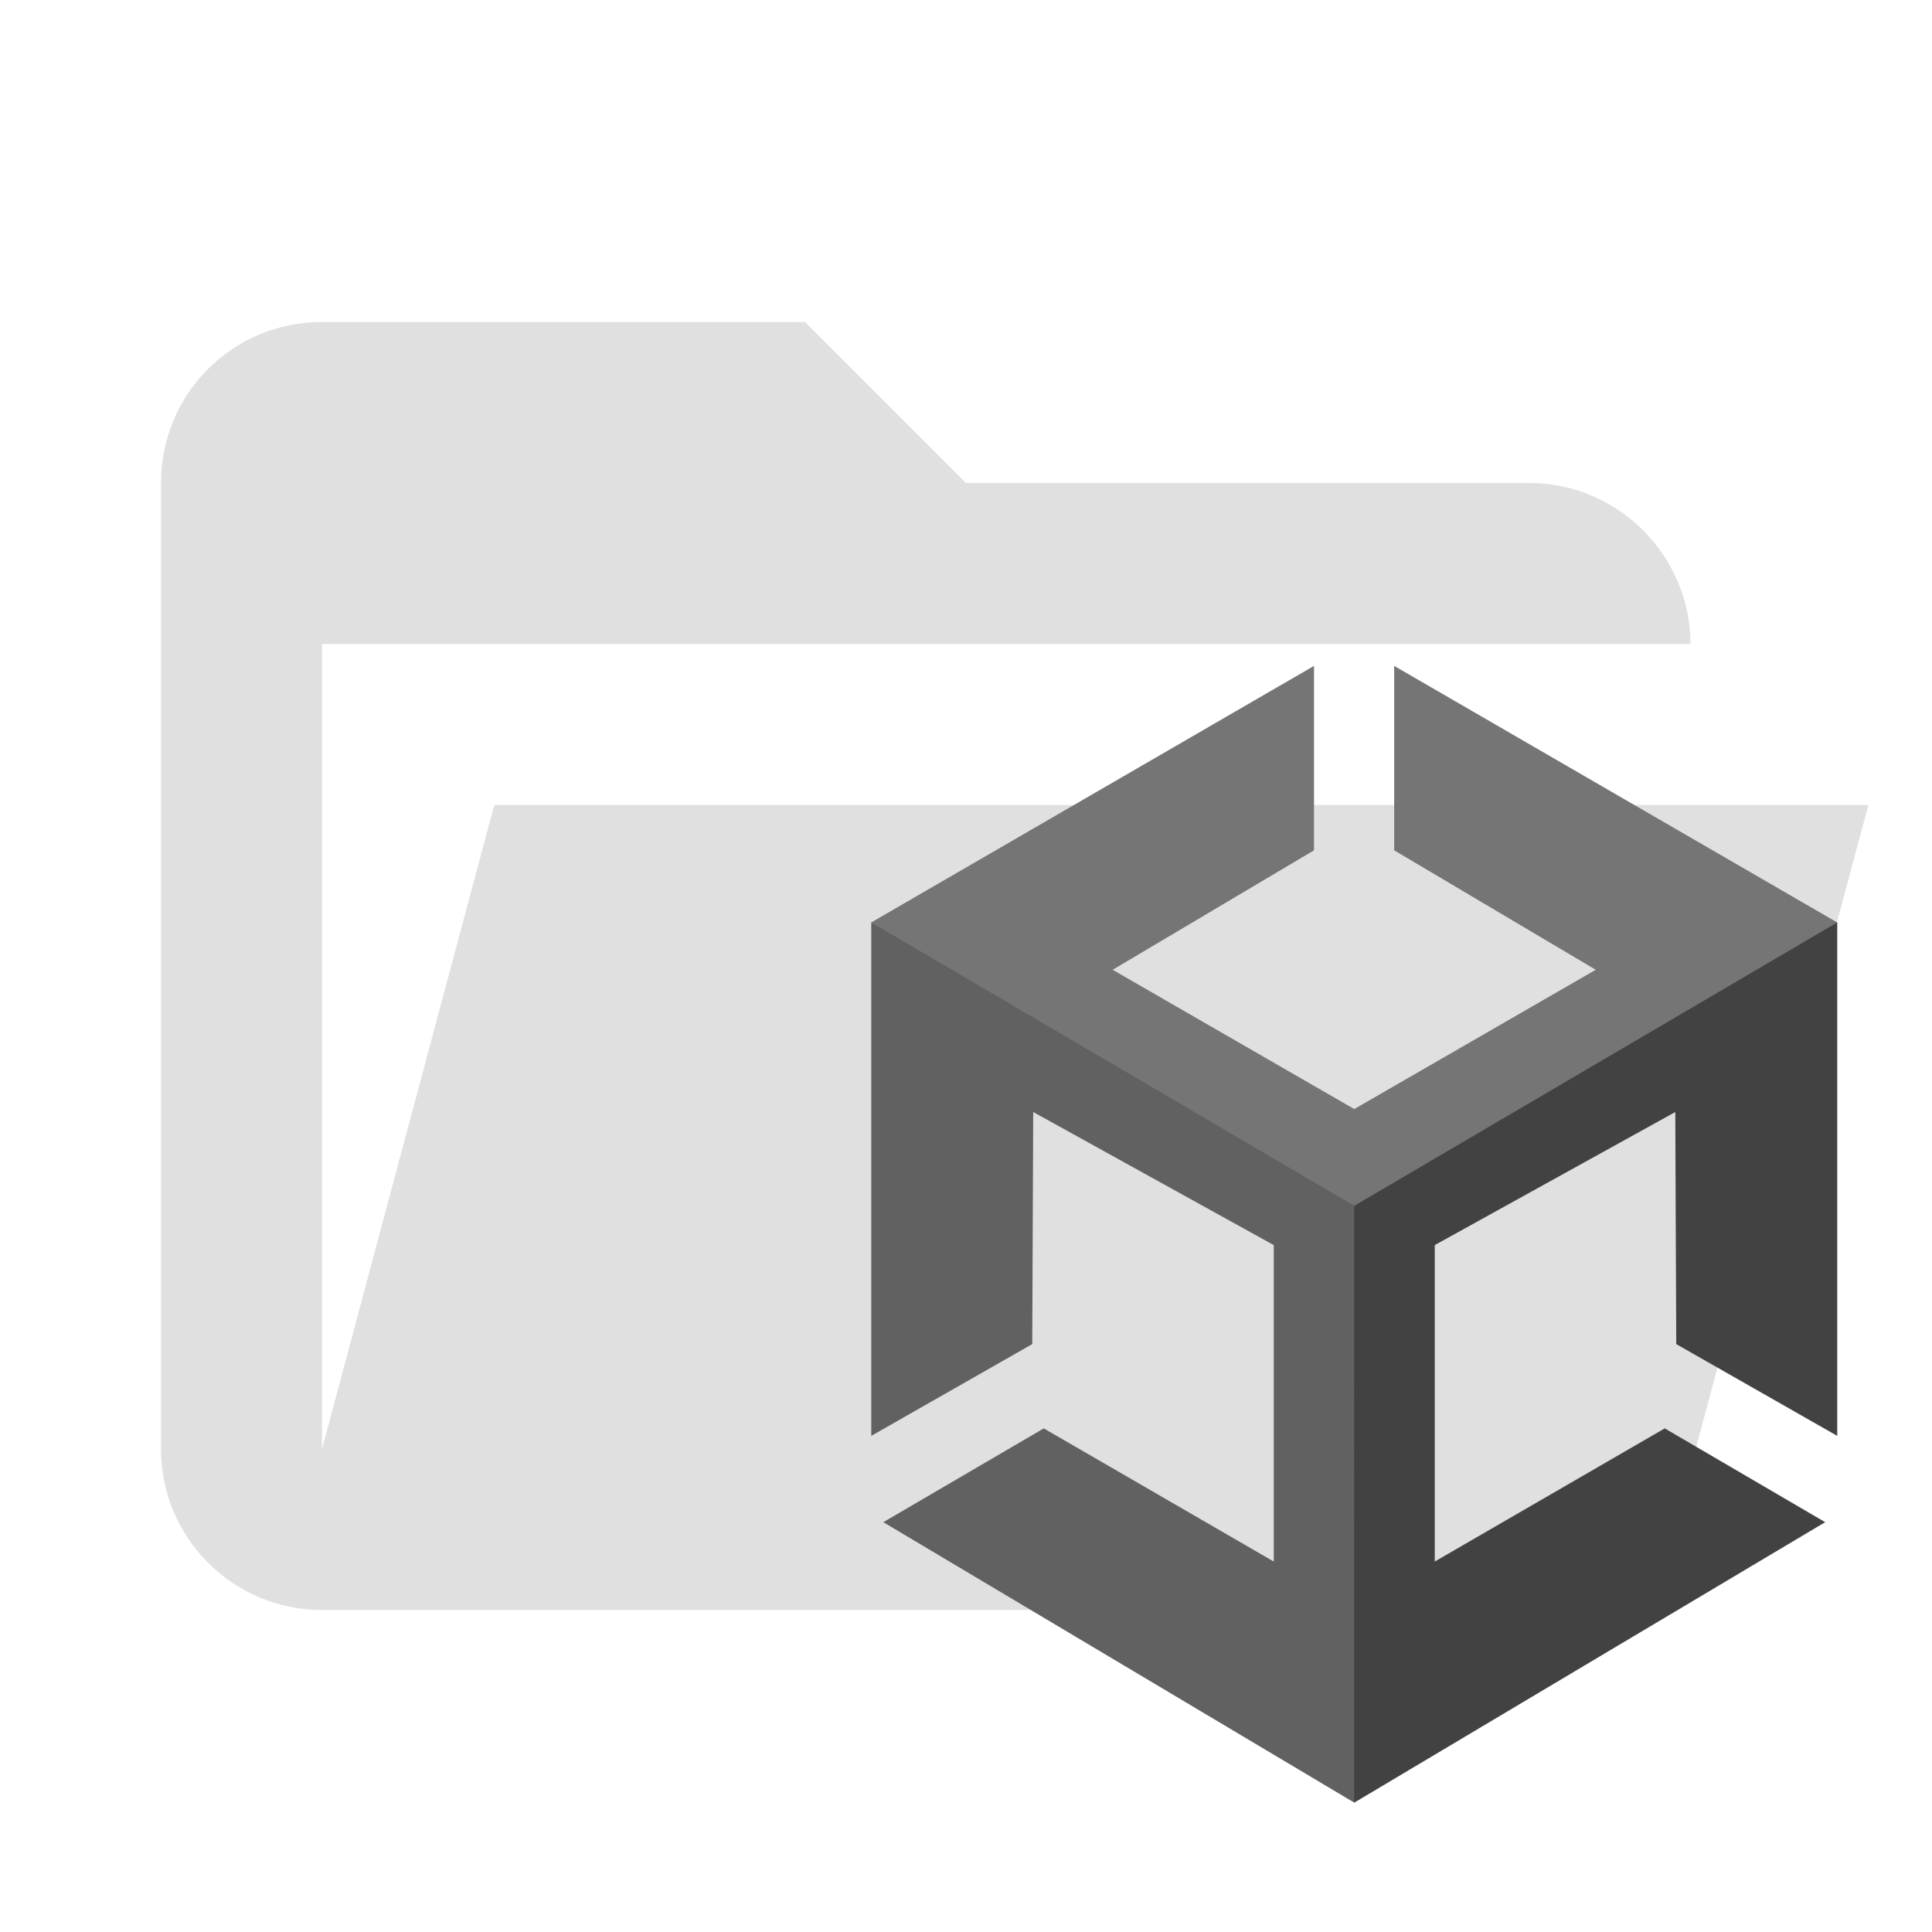
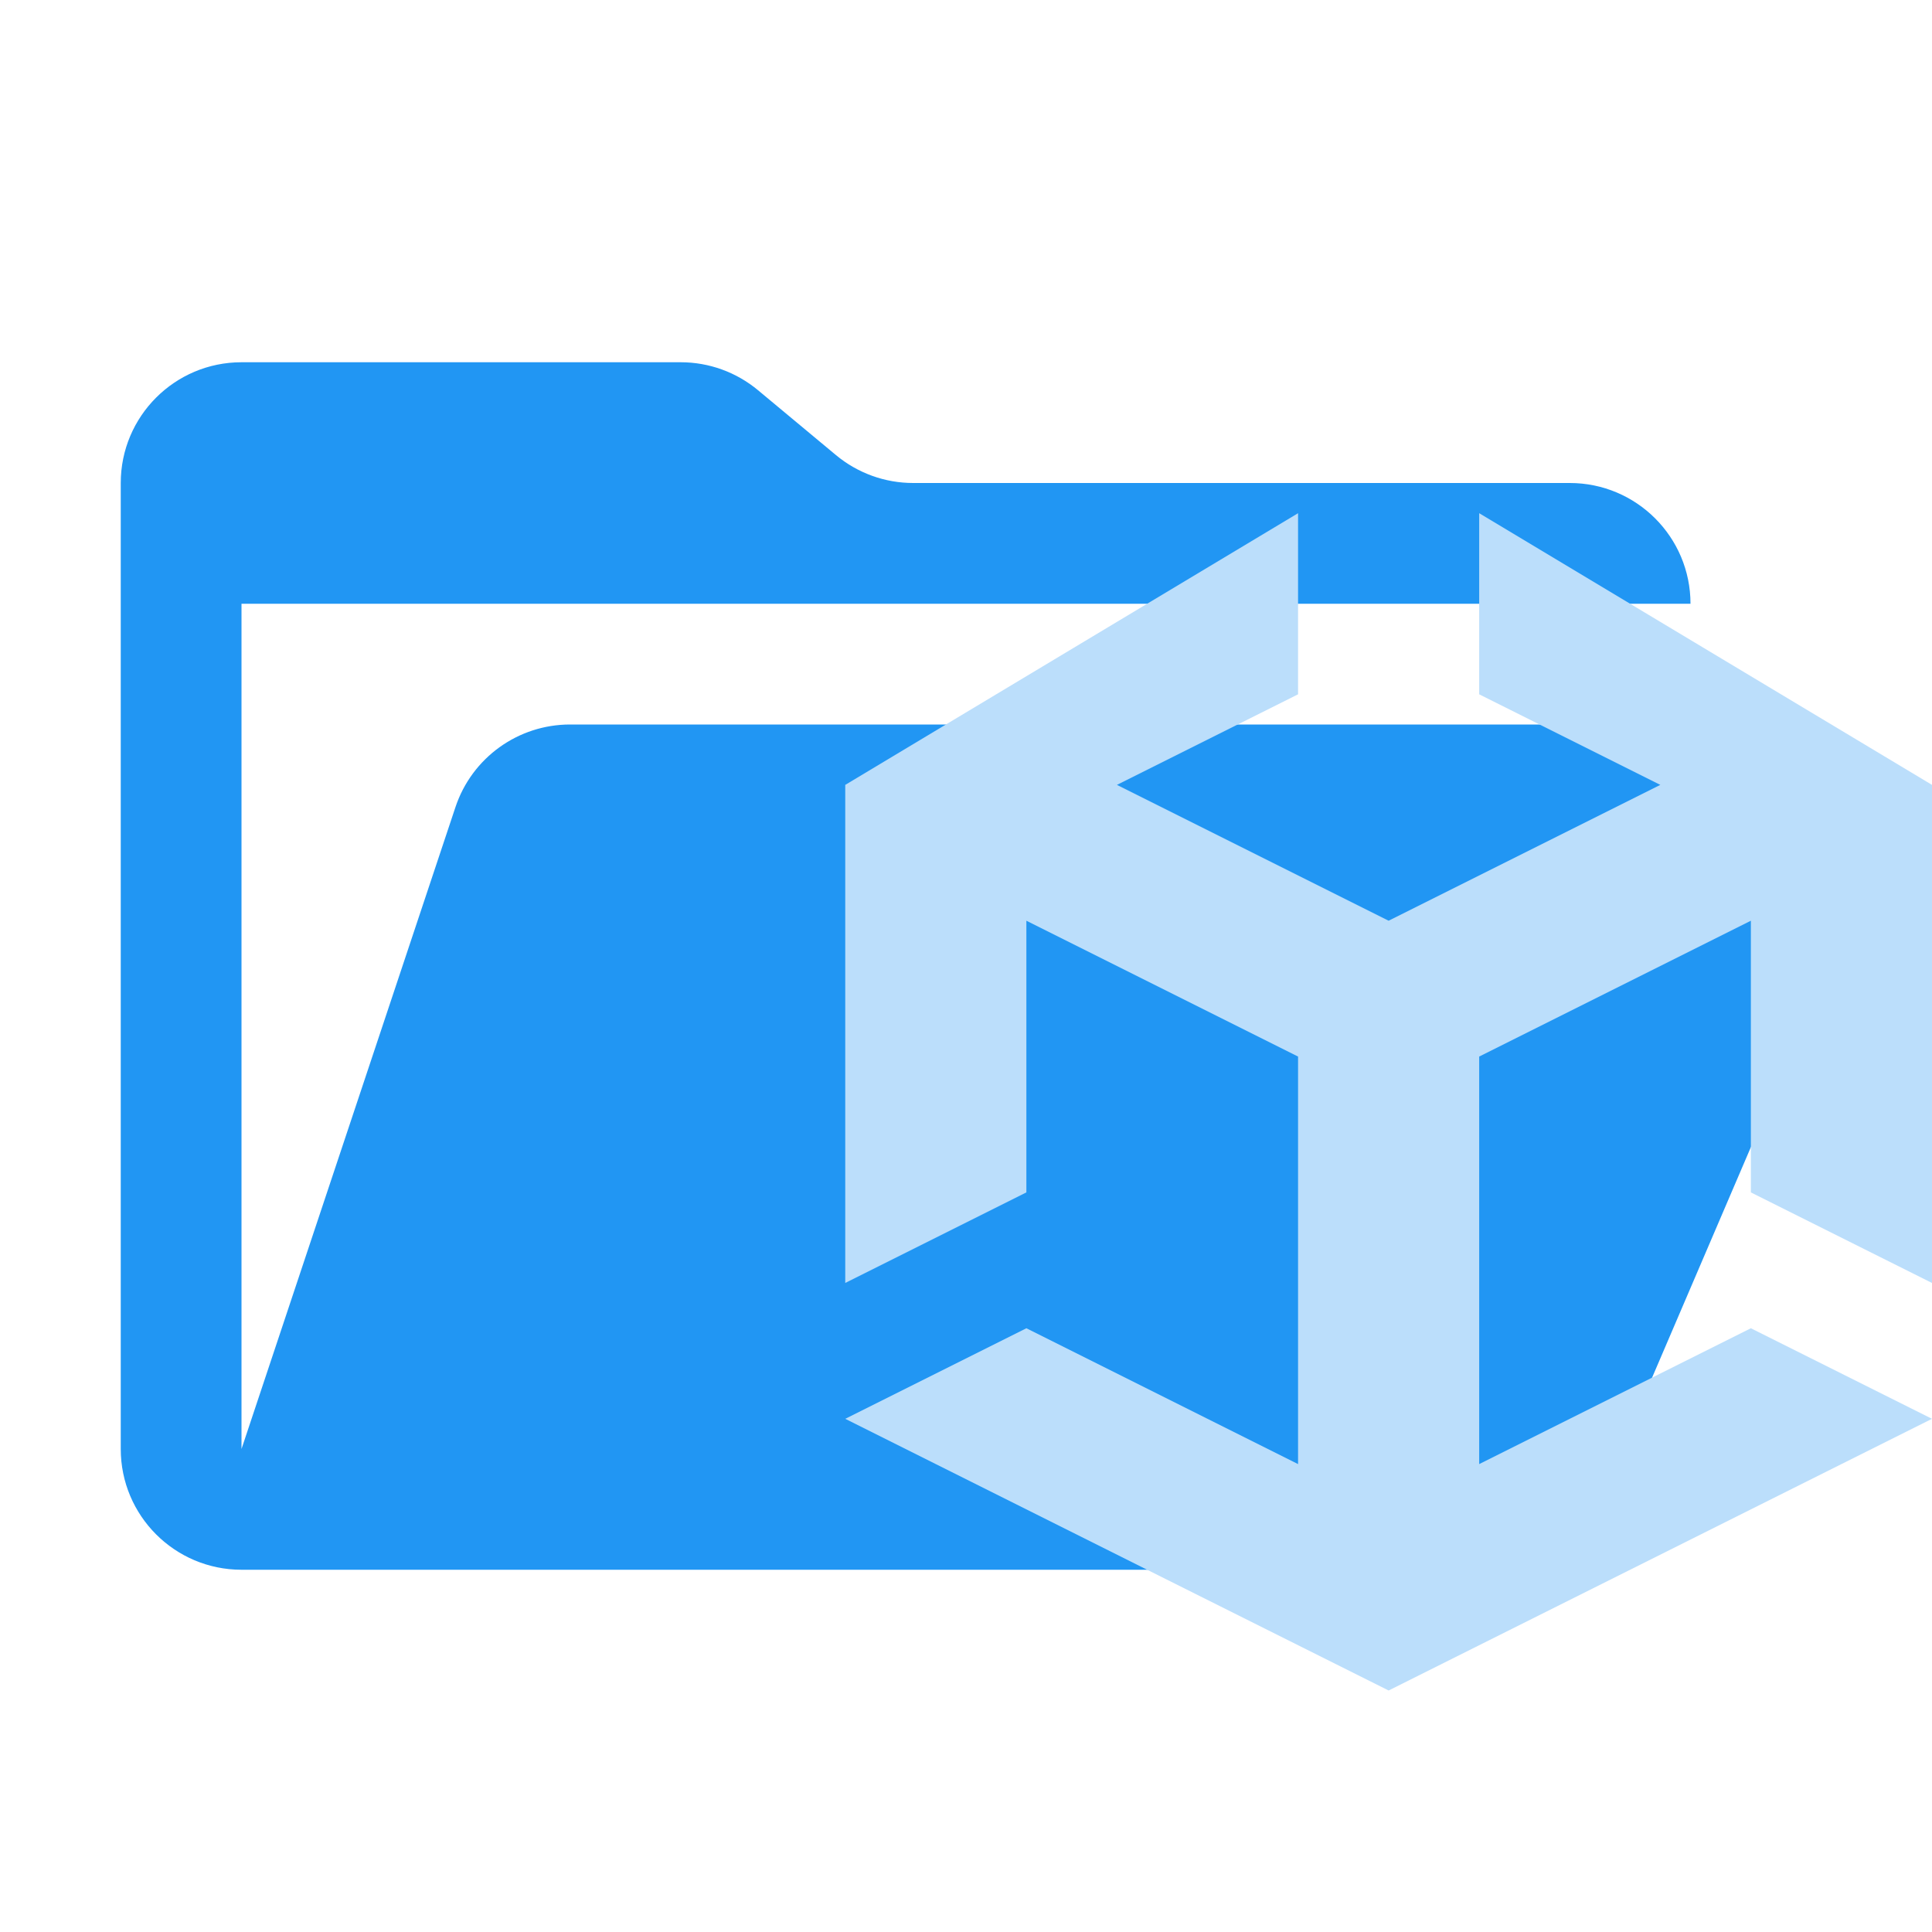
- <svg xmlns="http://www.w3.org/2000/svg" viewBox="0 0 24 24">
-   <path fill="#e0e0e0" d="M19 20H4a2 2 0 0 1-2-2V6c0-1.11.89-2 2-2h6l2 2h7c1.097 0 2 .903 2 2H4v10l2.14-8h17.07l-2.28 8.5c-.23.87-1.01 1.5-1.93 1.5" />
-   <g data-mit-no-recolor="true">
-     <path fill="#616161" d="m16.948 14.905-5.856-3.446h-.269v6.378l2-1.14.012-2.883 2.988 1.653v3.931l-2.857-1.654-1.993 1.165 5.85 3.484.125-.17z" />
-     <path fill="#424242" d="m16.822 14.801 5.668-3.342h.333v6.378l-2-1.14-.012-2.883-2.988 1.653v3.931l2.857-1.654 1.993 1.165-5.85 3.484z" />
-     <path fill="#757575" d="m16.823 14.979 5.999-3.52-5.503-3.187v2.291l2.504 1.484-3 1.73-3.001-1.73 2.501-1.484V8.272l-5.5 3.187z" />
-   </g>
+ <svg xmlns="http://www.w3.org/2000/svg" viewBox="0 0 32 32">
+   <path fill="#2196f3" d="M28.967 12H9.442a2 2 0 0 0-1.898 1.368L4 24V10h24a2 2 0 0 0-2-2H15.124a2 2 0 0 1-1.28-.464l-1.288-1.072A2 2 0 0 0 11.276 6H4a2 2 0 0 0-2 2v16a2 2 0 0 0 2 2h22l4.805-11.212A2 2 0 0 0 28.967 12" />
+   <path fill="#bbdefb" d="M23 15.25 18.5 13l3-1.5v-3L14 13v8.25l3-1.5v-4.5l4.5 2.25v6.75L17 22l-3 1.5 9 4.5 9-4.5-3-1.5-4.5 2.25V17.5l4.5-2.25v4.5l3 1.5V13l-7.5-4.5v3l3 1.5z" />
</svg>
